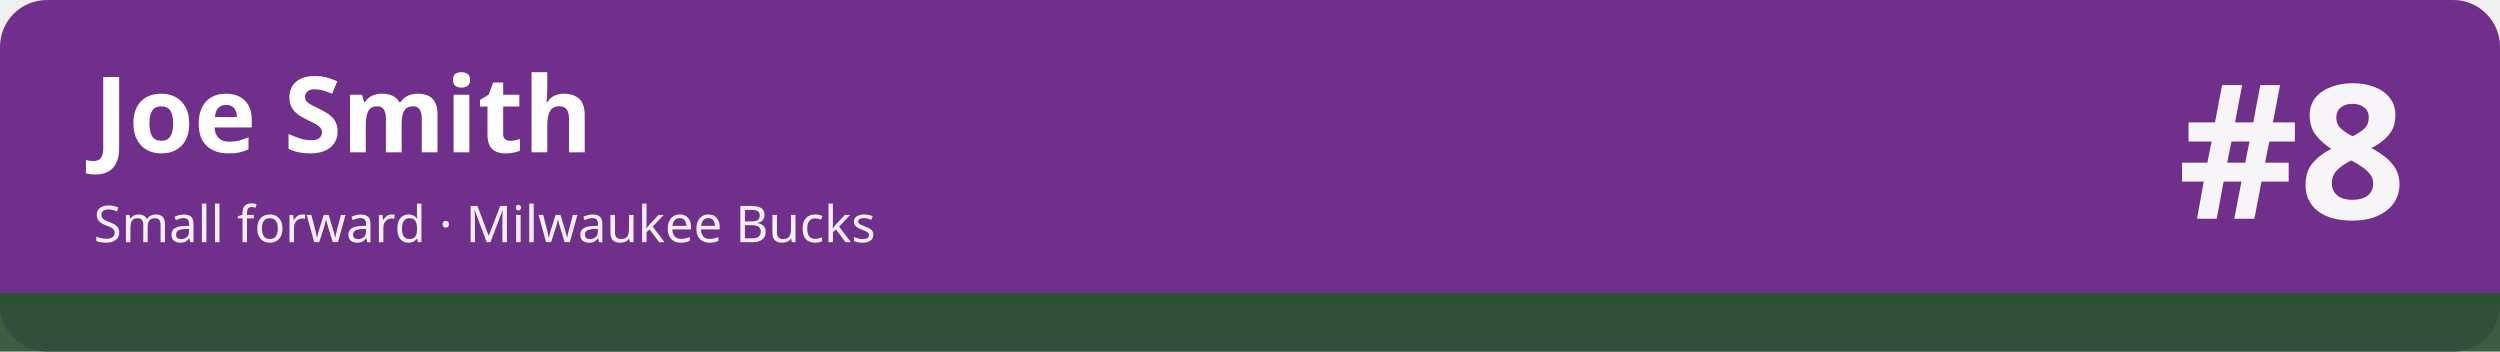
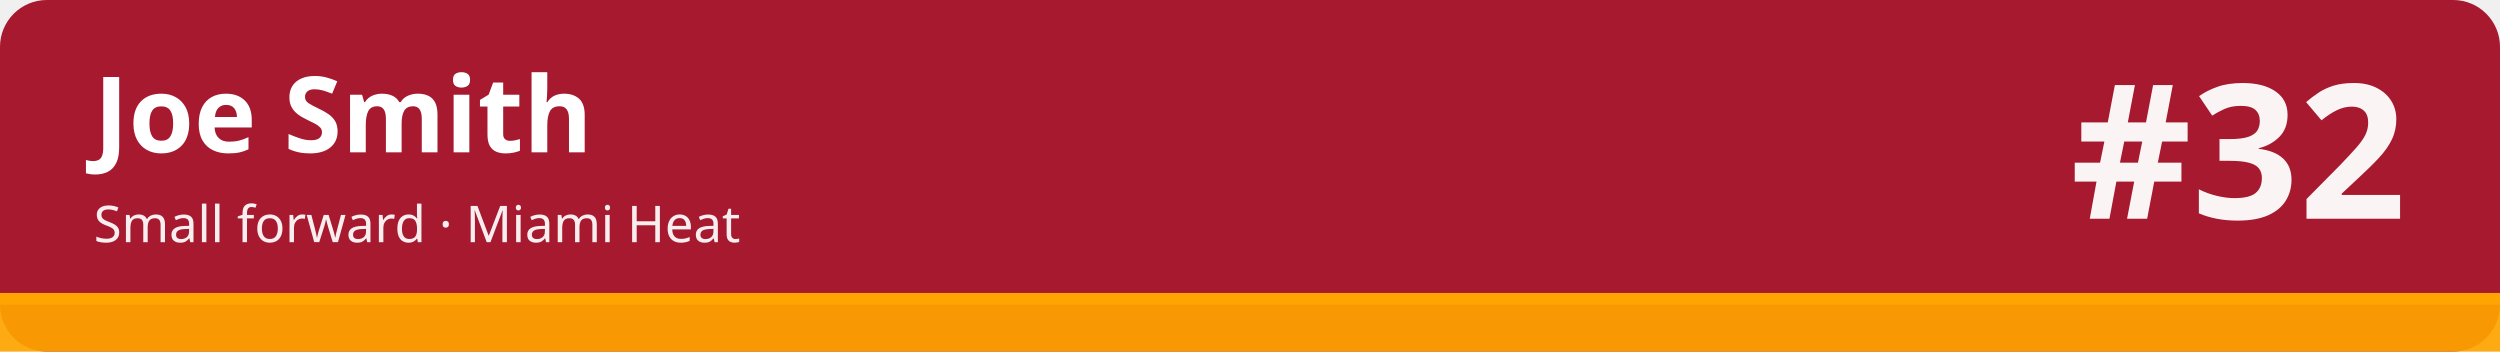
<svg xmlns="http://www.w3.org/2000/svg" width="1280" height="180" viewBox="0 0 1280 180" role="img" aria-labelledby="t d">
-   <rect width="1280" height="180" rx="24" fill="#702f8a" />
-   <rect x="0" y="150" width="1280" height="30" fill="#2c5234" fill-opacity=".92" />
-   <rect x="0" y="150" width="1280" height="6" fill="#2c5234" />
+   <rect width="1280" height="180" rx="24" fill="#a6192e" />
+   <rect x="0" y="150" width="1280" height="30" fill="#ffa400" fill-opacity=".92" />
+   <rect x="0" y="150" width="1280" height="6" fill="#ffa400" />
  <text x="48" y="78" font-family="sans-serif" font-size="54" font-weight="700" fill="#ffffff">Joe Smith</text>
-   <text x="48" y="124" font-family="sans-serif" font-size="26" fill="#ffffff" fill-opacity=".92">Small forward · Milwaukee Bucks</text>
-   <text x="1232" y="112" font-family="sans-serif" font-size="96" font-weight="800" fill="#ffffff" fill-opacity=".95" text-anchor="end">#8</text>
+   <text x="48" y="124" font-family="sans-serif" font-size="26" fill="#ffffff" fill-opacity=".92">Small forward · Miami Heat</text>
+   <text x="1232" y="112" font-family="sans-serif" font-size="96" font-weight="800" fill="#ffffff" fill-opacity=".95" text-anchor="end">#32</text>
</svg>
